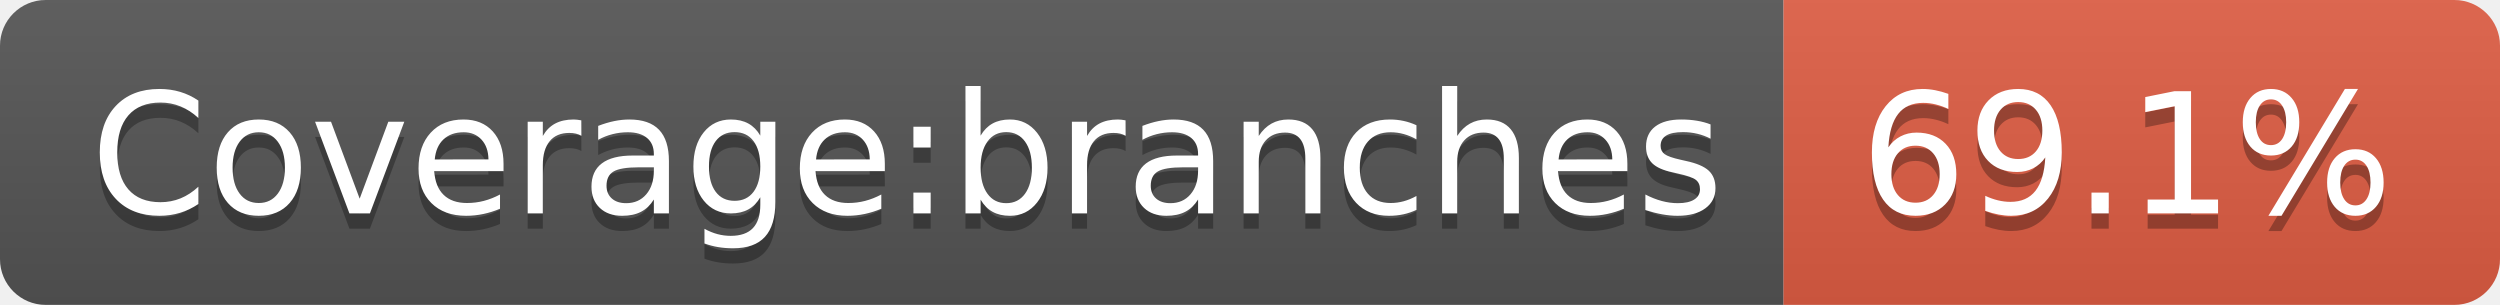
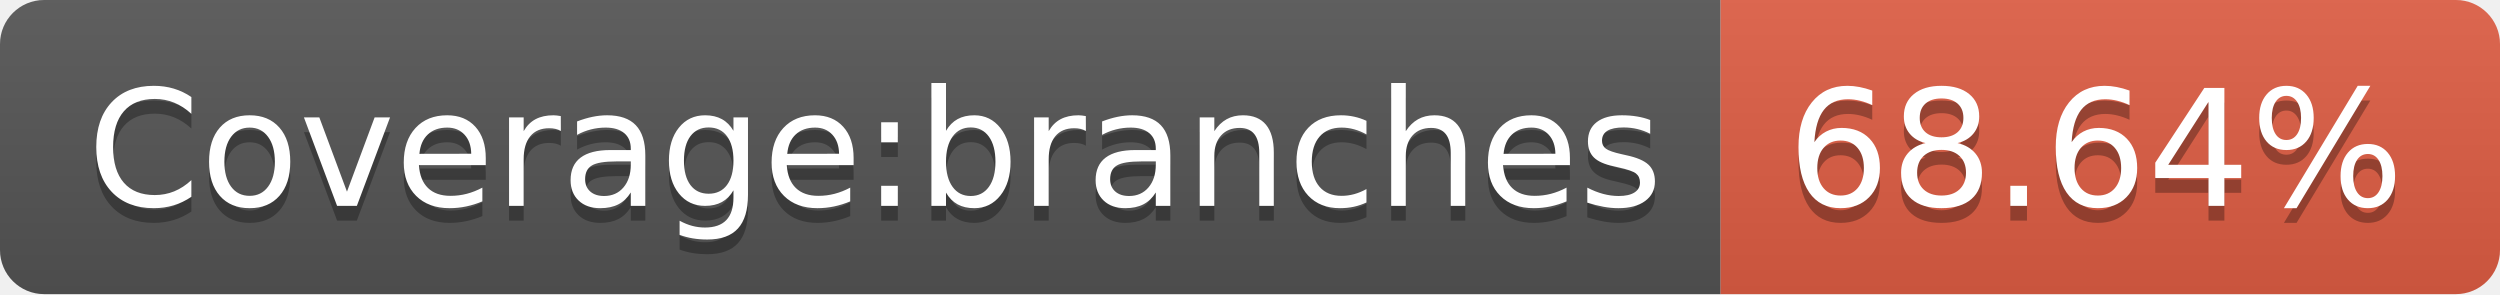
- <svg xmlns="http://www.w3.org/2000/svg" width="164" height="20" role="img" aria-label="Coverage:branches: 69.1%">
+ <svg xmlns="http://www.w3.org/2000/svg" width="170" height="20" role="img" aria-label="Coverage:branches: 68.64%">
  <linearGradient id="s" x2="0" y2="100%">
    <stop offset="0" stop-color="#bbb" stop-opacity=".1" />
    <stop offset="1" stop-opacity=".1" />
  </linearGradient>
  <clipPath id="r">
-     <rect width="164" height="20" rx="3" fill="#fff" />
+     <rect width="170" height="20" rx="3" fill="#fff" />
  </clipPath>
  <g clip-path="url(#r)">
    <rect width="117" height="20" fill="#555" />
-     <rect x="117" width="47" height="20" fill="#e05d44" />
-     <rect width="164" height="20" fill="url(#s)" />
+     <rect x="117" width="53" height="20" fill="#e05d44" />
+     <rect width="170" height="20" fill="url(#s)" />
  </g>
  <g fill="#fff" text-anchor="middle" font-family="Verdana,Geneva,DejaVu Sans,sans-serif" text-rendering="geometricPrecision" font-size="110">
    <text aria-hidden="true" x="595" y="150" fill="#010101" fill-opacity=".3" transform="scale(.1)" textLength="1070">Coverage:branches</text>
    <text x="595" y="140" transform="scale(.1)" fill="#fff" textLength="1070">Coverage:branches</text>
-     <text aria-hidden="true" x="1395" y="150" fill="#010101" fill-opacity=".3" transform="scale(.1)" textLength="370">69.1%</text>
-     <text x="1395" y="140" transform="scale(.1)" fill="#fff" textLength="370">69.1%</text>
+     <text aria-hidden="true" x="1425" y="150" fill="#010101" fill-opacity=".3" transform="scale(.1)" textLength="430">68.64%</text>
+     <text x="1425" y="140" transform="scale(.1)" fill="#fff" textLength="430">68.64%</text>
  </g>
</svg>
